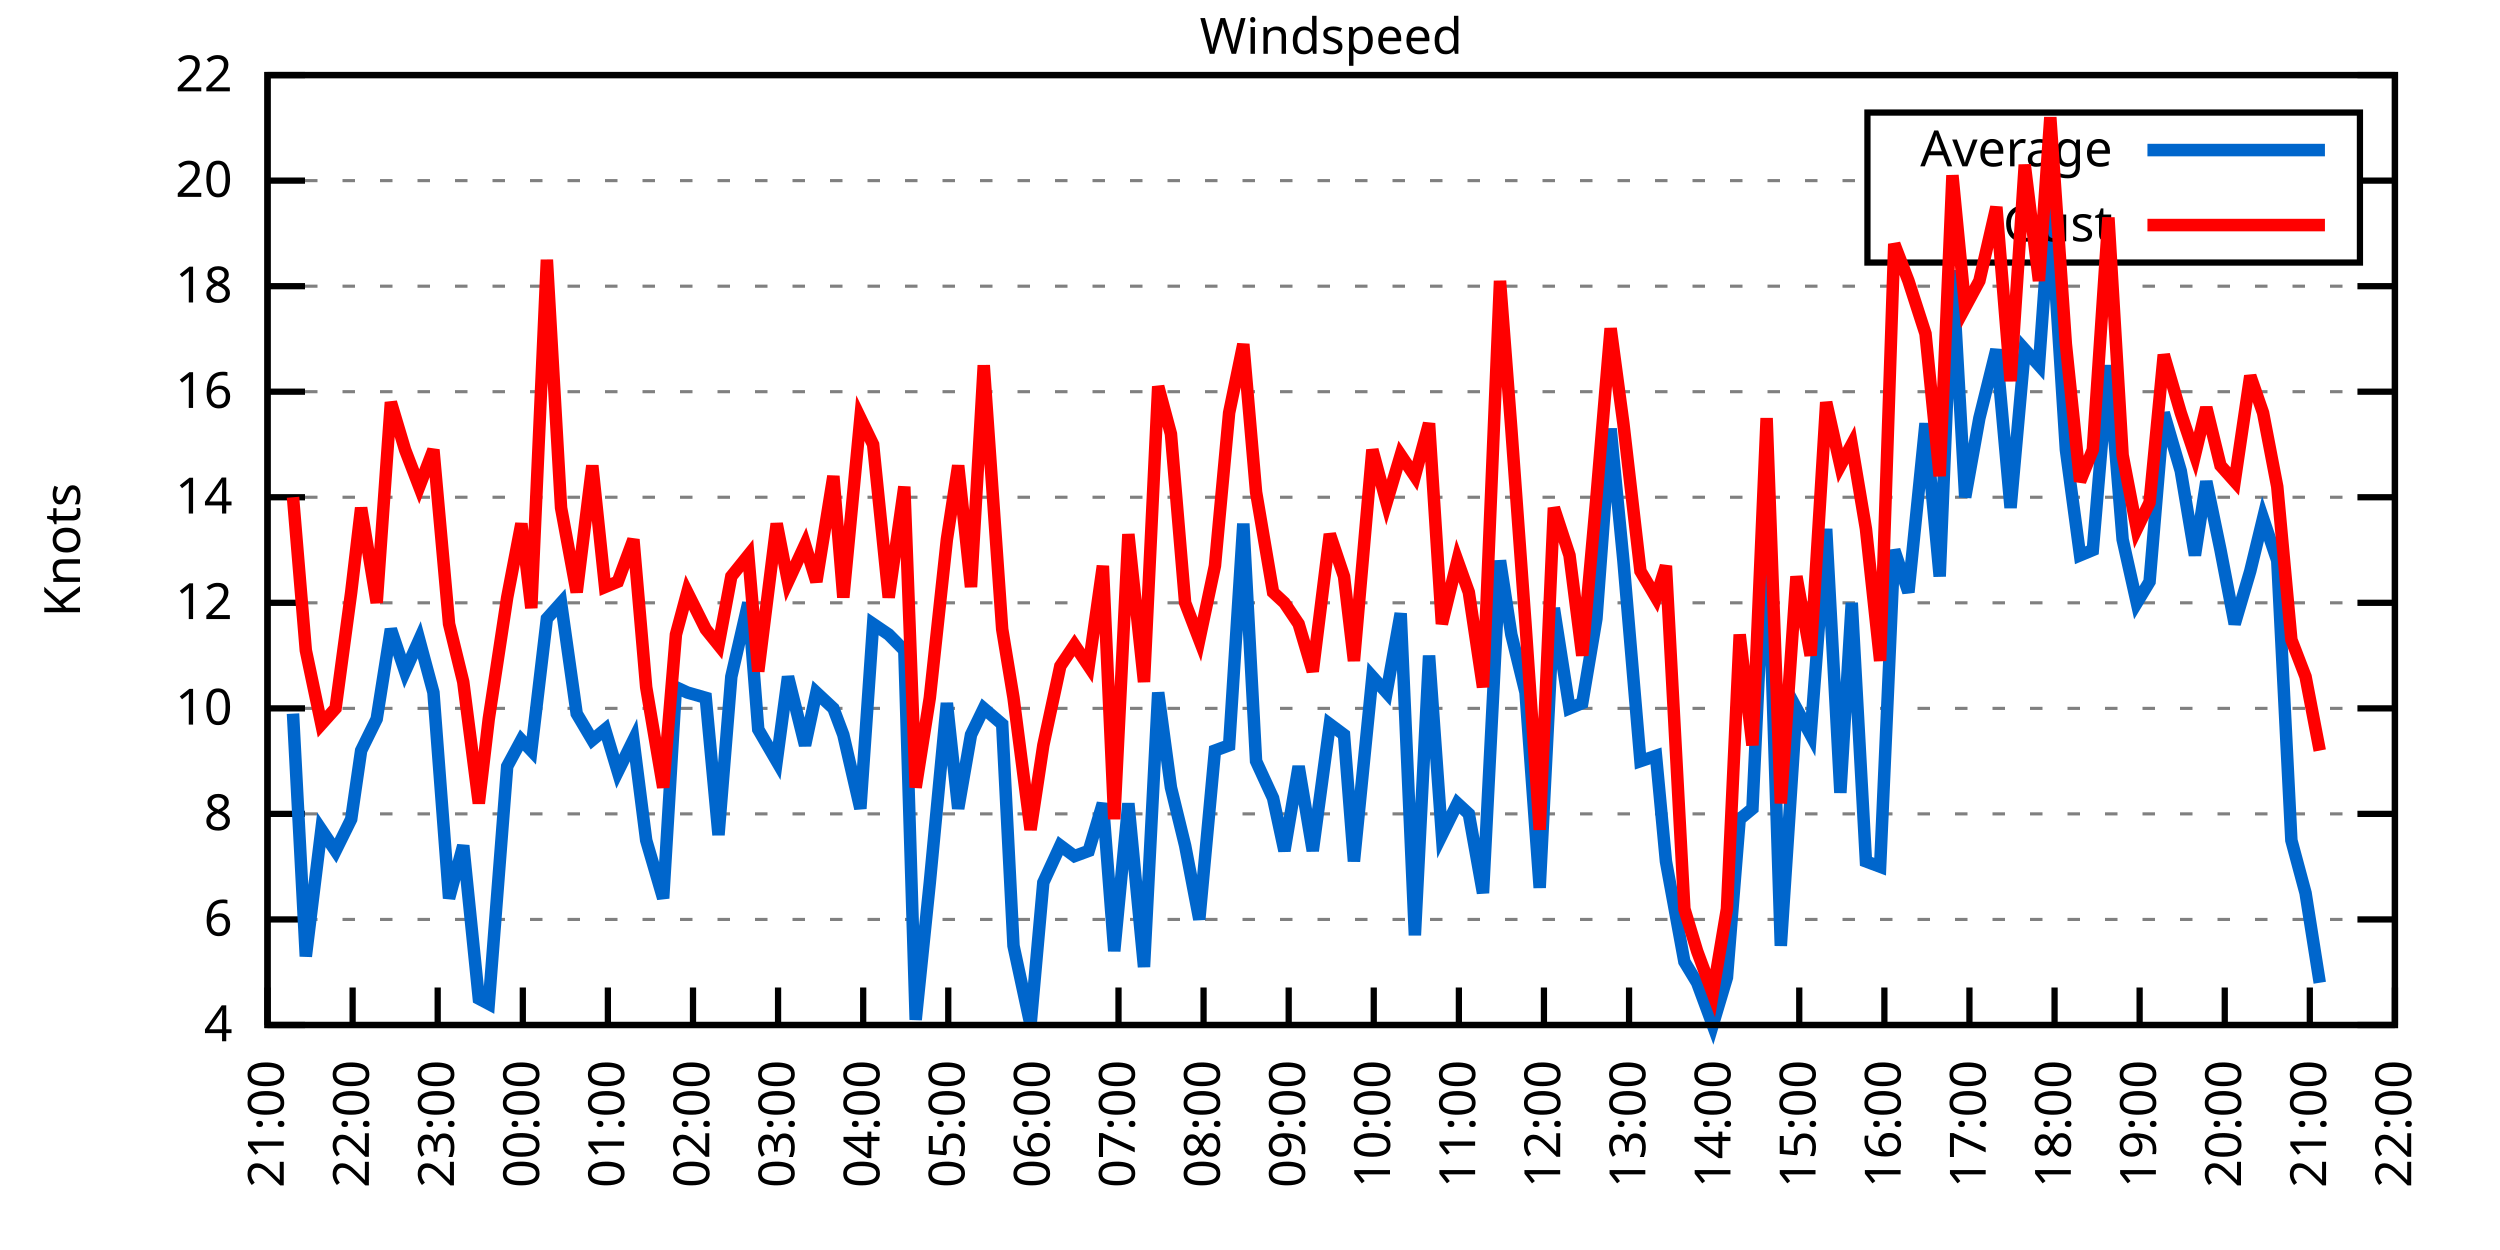
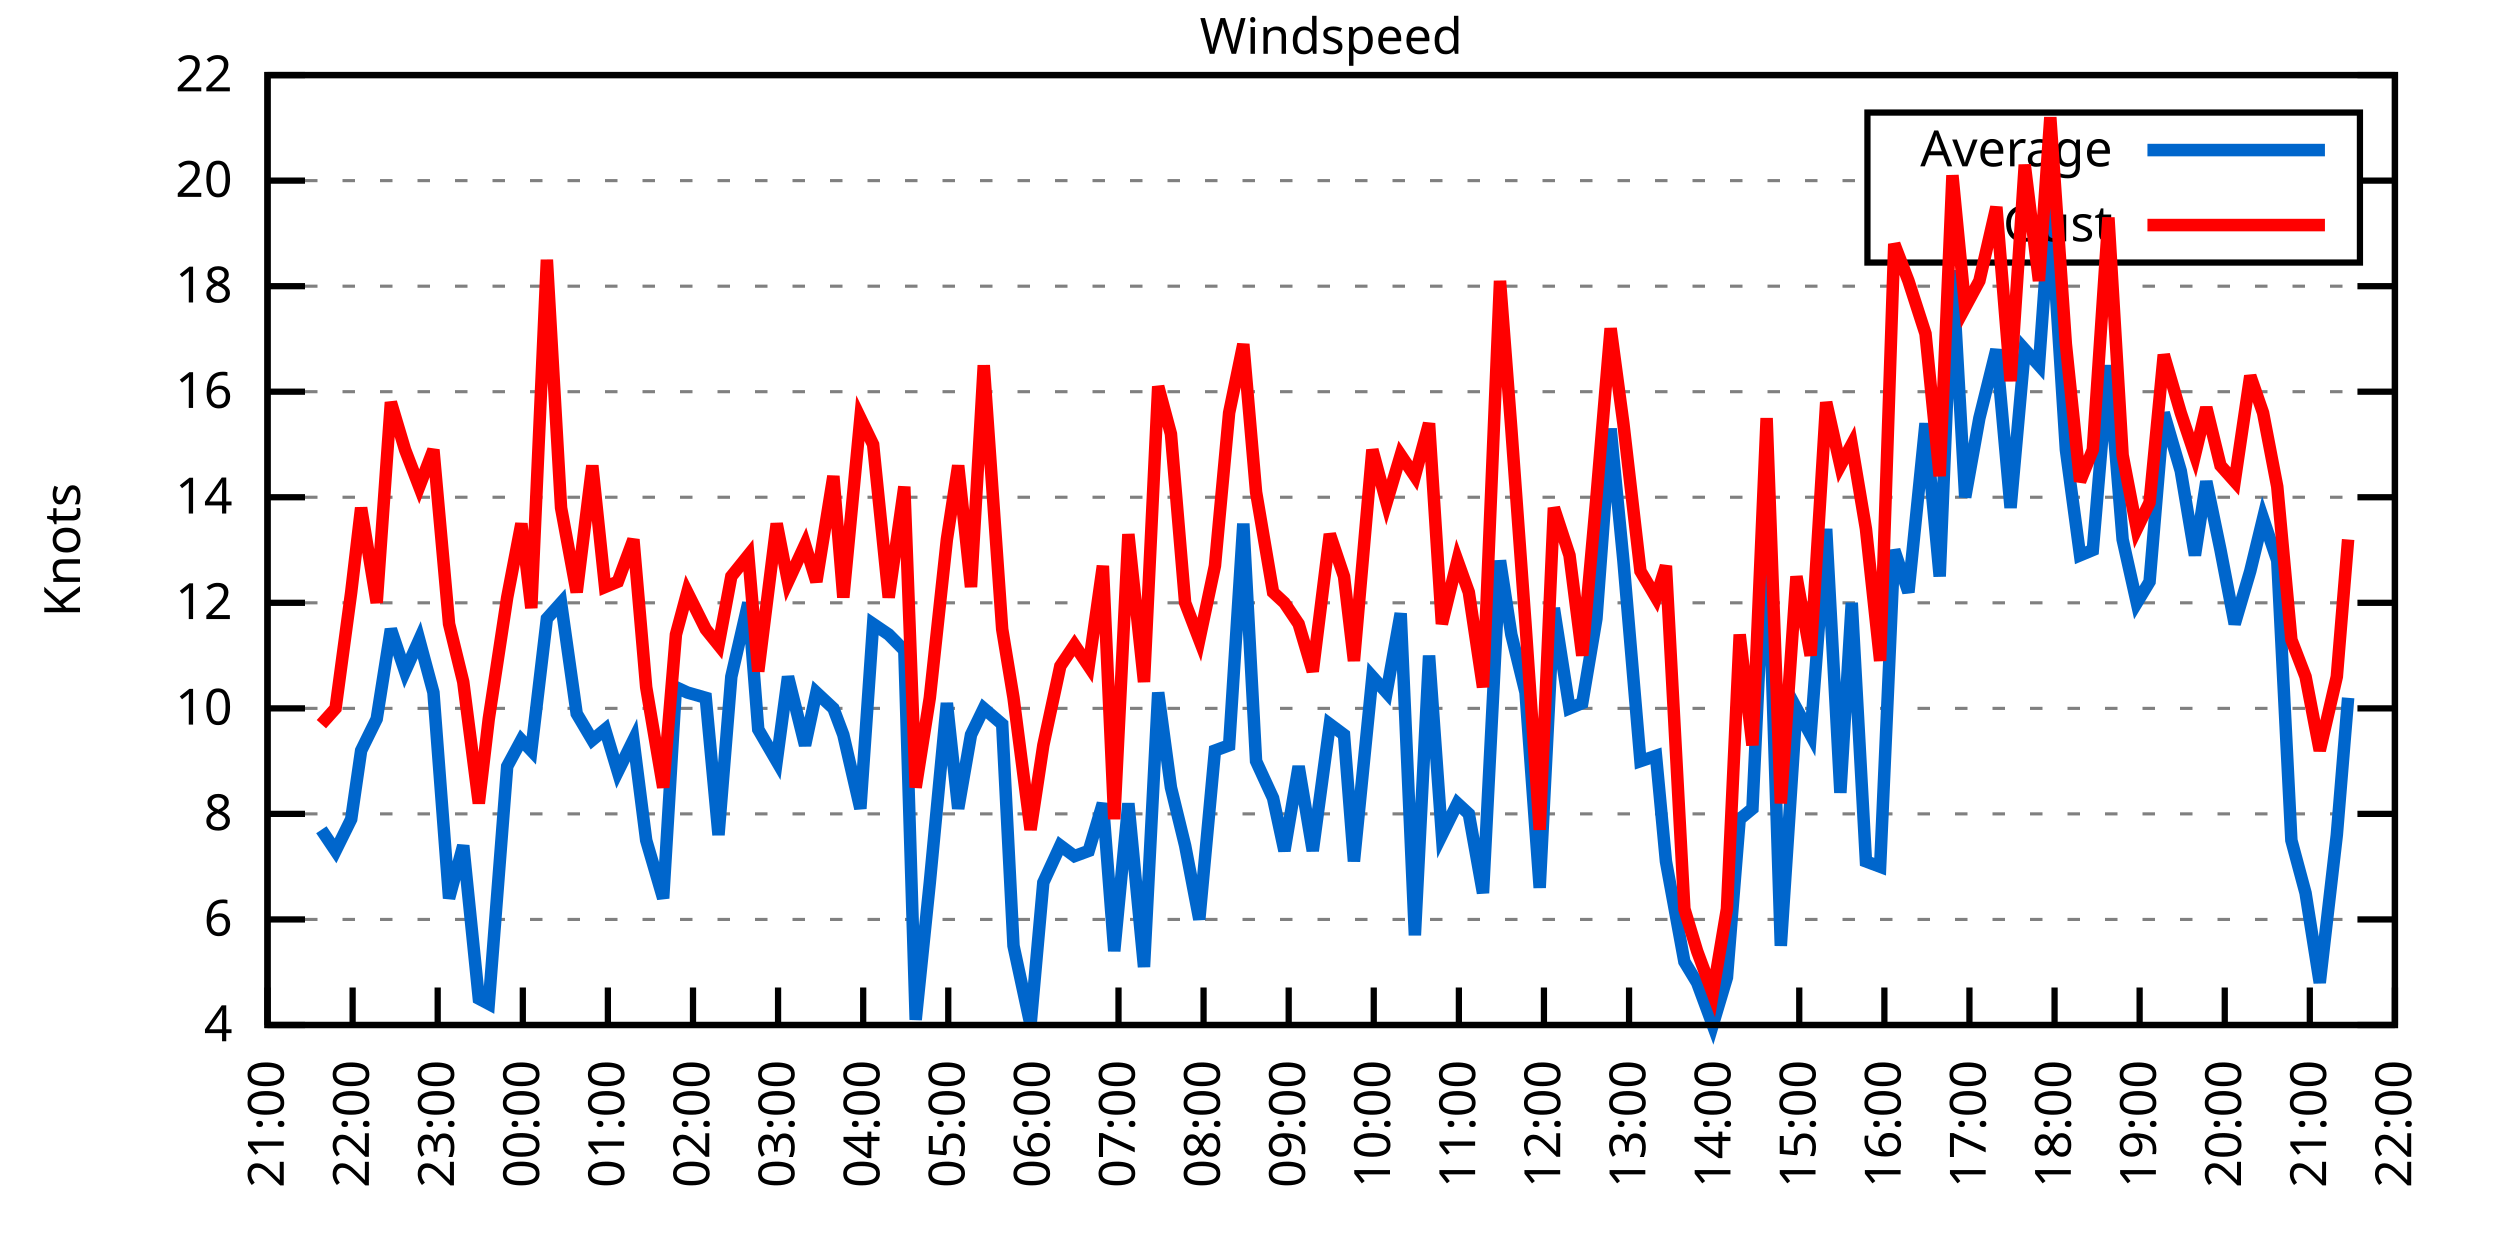
<svg xmlns="http://www.w3.org/2000/svg" xmlns:xlink="http://www.w3.org/1999/xlink" width="400" height="200" viewBox="0 0 400 200">
  <g id="gnuplot_canvas">
    <rect x="0" y="0" width="400" height="200" fill="none" />
    <defs>
      <circle id="gpDot" r="0.5" stroke-width="0.5" stroke="currentColor" />
      <path id="gpPt0" stroke-width="0.333" stroke="currentColor" d="M-1,0 h2 M0,-1 v2" />
      <path id="gpPt1" stroke-width="0.333" stroke="currentColor" d="M-1,-1 L1,1 M1,-1 L-1,1" />
      <path id="gpPt2" stroke-width="0.333" stroke="currentColor" d="M-1,0 L1,0 M0,-1 L0,1 M-1,-1 L1,1 M-1,1 L1,-1" />
      <rect id="gpPt3" stroke-width="0.333" stroke="currentColor" x="-1" y="-1" width="2" height="2" />
      <rect id="gpPt4" stroke-width="0.333" stroke="currentColor" fill="currentColor" x="-1" y="-1" width="2" height="2" />
      <circle id="gpPt5" stroke-width="0.333" stroke="currentColor" cx="0" cy="0" r="1" />
      <use xlink:href="#gpPt5" id="gpPt6" fill="currentColor" stroke="none" />
      <path id="gpPt7" stroke-width="0.333" stroke="currentColor" d="M0,-1.33 L-1.33,0.67 L1.33,0.67 z" />
      <use xlink:href="#gpPt7" id="gpPt8" fill="currentColor" stroke="none" />
      <use xlink:href="#gpPt7" id="gpPt9" stroke="currentColor" transform="rotate(180)" />
      <use xlink:href="#gpPt9" id="gpPt10" fill="currentColor" stroke="none" />
      <use xlink:href="#gpPt3" id="gpPt11" stroke="currentColor" transform="rotate(45)" />
      <use xlink:href="#gpPt11" id="gpPt12" fill="currentColor" stroke="none" />
      <path id="gpPt13" stroke-width="0.333" stroke="currentColor" d="M0,1.330 L1.265,0.411 L0.782,-1.067 L-0.782,-1.076 L-1.265,0.411 z" />
      <use xlink:href="#gpPt13" id="gpPt14" fill="currentColor" stroke="none" />
      <filter id="textbox" filterUnits="objectBoundingBox" x="0" y="0" height="1" width="1">
        <feFlood flood-color="white" flood-opacity="1" result="bgnd" />
        <feComposite in="SourceGraphic" in2="bgnd" operator="atop" />
      </filter>
      <filter id="greybox" filterUnits="objectBoundingBox" x="0" y="0" height="1" width="1">
        <feFlood flood-color="lightgrey" flood-opacity="1" result="grey" />
        <feComposite in="SourceGraphic" in2="grey" operator="atop" />
      </filter>
    </defs>
    <g fill="none" color="white" stroke="currentColor" stroke-width="1.00" stroke-linecap="butt" stroke-linejoin="miter">
</g>
    <g fill="none" color="black" stroke="currentColor" stroke-width="1.00" stroke-linecap="butt" stroke-linejoin="miter">
      <g stroke="none" shape-rendering="crispEdges">
        <polygon fill="rgb(255, 255, 255)" points="42.80,164.00 383.18,164.00 383.18,12.02 42.80,12.02 " />
      </g>
    </g>
    <g fill="none" color="black" stroke="currentColor" stroke-width="1.00" stroke-linecap="butt" stroke-linejoin="miter">
</g>
    <g fill="none" color="black" stroke="black" stroke-width="0.50" stroke-linecap="butt" stroke-linejoin="miter">
</g>
    <g fill="none" color="gray" stroke="currentColor" stroke-width="0.50" stroke-linecap="butt" stroke-linejoin="miter">
      <path stroke="gray" stroke-dasharray="2,4" class="gridline" d="M42.80,164.00 L383.19,164.00  " />
    </g>
    <g fill="none" color="gray" stroke="gray" stroke-width="1.00" stroke-linecap="butt" stroke-linejoin="miter">
</g>
    <g fill="none" color="black" stroke="currentColor" stroke-width="1.00" stroke-linecap="butt" stroke-linejoin="miter">
      <path stroke="black" d="M42.80,164.00 L48.80,164.00 M383.19,164.00 L377.19,164.00  " />
      <g transform="translate(37.20,166.60)" stroke="none" fill="black" font-family="Sans" font-size="8.00" text-anchor="end">
        <text>
          <tspan font-family="Sans"> 4</tspan>
        </text>
      </g>
    </g>
    <g fill="none" color="black" stroke="currentColor" stroke-width="1.00" stroke-linecap="butt" stroke-linejoin="miter">
</g>
    <g fill="none" color="black" stroke="black" stroke-width="0.50" stroke-linecap="butt" stroke-linejoin="miter">
</g>
    <g fill="none" color="gray" stroke="currentColor" stroke-width="0.50" stroke-linecap="butt" stroke-linejoin="miter">
      <path stroke="gray" stroke-dasharray="2,4" class="gridline" d="M42.80,147.11 L383.19,147.11  " />
    </g>
    <g fill="none" color="gray" stroke="gray" stroke-width="1.00" stroke-linecap="butt" stroke-linejoin="miter">
</g>
    <g fill="none" color="black" stroke="currentColor" stroke-width="1.00" stroke-linecap="butt" stroke-linejoin="miter">
      <path stroke="black" d="M42.80,147.11 L48.80,147.11 M383.19,147.11 L377.19,147.11  " />
      <g transform="translate(37.20,149.71)" stroke="none" fill="black" font-family="Sans" font-size="8.00" text-anchor="end">
        <text>
          <tspan font-family="Sans"> 6</tspan>
        </text>
      </g>
    </g>
    <g fill="none" color="black" stroke="currentColor" stroke-width="1.00" stroke-linecap="butt" stroke-linejoin="miter">
</g>
    <g fill="none" color="black" stroke="black" stroke-width="0.50" stroke-linecap="butt" stroke-linejoin="miter">
</g>
    <g fill="none" color="gray" stroke="currentColor" stroke-width="0.50" stroke-linecap="butt" stroke-linejoin="miter">
      <path stroke="gray" stroke-dasharray="2,4" class="gridline" d="M42.80,130.22 L383.19,130.22  " />
    </g>
    <g fill="none" color="gray" stroke="gray" stroke-width="1.00" stroke-linecap="butt" stroke-linejoin="miter">
</g>
    <g fill="none" color="black" stroke="currentColor" stroke-width="1.00" stroke-linecap="butt" stroke-linejoin="miter">
      <path stroke="black" d="M42.80,130.22 L48.80,130.22 M383.19,130.22 L377.19,130.22  " />
      <g transform="translate(37.20,132.82)" stroke="none" fill="black" font-family="Sans" font-size="8.00" text-anchor="end">
        <text>
          <tspan font-family="Sans"> 8</tspan>
        </text>
      </g>
    </g>
    <g fill="none" color="black" stroke="currentColor" stroke-width="1.00" stroke-linecap="butt" stroke-linejoin="miter">
</g>
    <g fill="none" color="black" stroke="black" stroke-width="0.50" stroke-linecap="butt" stroke-linejoin="miter">
</g>
    <g fill="none" color="gray" stroke="currentColor" stroke-width="0.50" stroke-linecap="butt" stroke-linejoin="miter">
      <path stroke="gray" stroke-dasharray="2,4" class="gridline" d="M42.80,113.34 L383.19,113.34  " />
    </g>
    <g fill="none" color="gray" stroke="gray" stroke-width="1.00" stroke-linecap="butt" stroke-linejoin="miter">
</g>
    <g fill="none" color="black" stroke="currentColor" stroke-width="1.00" stroke-linecap="butt" stroke-linejoin="miter">
      <path stroke="black" d="M42.80,113.34 L48.80,113.34 M383.19,113.34 L377.19,113.34  " />
      <g transform="translate(37.20,115.94)" stroke="none" fill="black" font-family="Sans" font-size="8.00" text-anchor="end">
        <text>
          <tspan font-family="Sans"> 10</tspan>
        </text>
      </g>
    </g>
    <g fill="none" color="black" stroke="currentColor" stroke-width="1.00" stroke-linecap="butt" stroke-linejoin="miter">
</g>
    <g fill="none" color="black" stroke="black" stroke-width="0.50" stroke-linecap="butt" stroke-linejoin="miter">
</g>
    <g fill="none" color="gray" stroke="currentColor" stroke-width="0.50" stroke-linecap="butt" stroke-linejoin="miter">
      <path stroke="gray" stroke-dasharray="2,4" class="gridline" d="M42.80,96.45 L383.19,96.45  " />
    </g>
    <g fill="none" color="gray" stroke="gray" stroke-width="1.00" stroke-linecap="butt" stroke-linejoin="miter">
</g>
    <g fill="none" color="black" stroke="currentColor" stroke-width="1.00" stroke-linecap="butt" stroke-linejoin="miter">
      <path stroke="black" d="M42.80,96.45 L48.80,96.45 M383.19,96.45 L377.19,96.45  " />
      <g transform="translate(37.20,99.05)" stroke="none" fill="black" font-family="Sans" font-size="8.00" text-anchor="end">
        <text>
          <tspan font-family="Sans"> 12</tspan>
        </text>
      </g>
    </g>
    <g fill="none" color="black" stroke="currentColor" stroke-width="1.00" stroke-linecap="butt" stroke-linejoin="miter">
</g>
    <g fill="none" color="black" stroke="black" stroke-width="0.50" stroke-linecap="butt" stroke-linejoin="miter">
</g>
    <g fill="none" color="gray" stroke="currentColor" stroke-width="0.50" stroke-linecap="butt" stroke-linejoin="miter">
      <path stroke="gray" stroke-dasharray="2,4" class="gridline" d="M42.80,79.56 L383.19,79.56  " />
    </g>
    <g fill="none" color="gray" stroke="gray" stroke-width="1.00" stroke-linecap="butt" stroke-linejoin="miter">
</g>
    <g fill="none" color="black" stroke="currentColor" stroke-width="1.00" stroke-linecap="butt" stroke-linejoin="miter">
      <path stroke="black" d="M42.80,79.56 L48.80,79.56 M383.19,79.56 L377.19,79.56  " />
      <g transform="translate(37.20,82.16)" stroke="none" fill="black" font-family="Sans" font-size="8.00" text-anchor="end">
        <text>
          <tspan font-family="Sans"> 14</tspan>
        </text>
      </g>
    </g>
    <g fill="none" color="black" stroke="currentColor" stroke-width="1.00" stroke-linecap="butt" stroke-linejoin="miter">
</g>
    <g fill="none" color="black" stroke="black" stroke-width="0.50" stroke-linecap="butt" stroke-linejoin="miter">
</g>
    <g fill="none" color="gray" stroke="currentColor" stroke-width="0.50" stroke-linecap="butt" stroke-linejoin="miter">
      <path stroke="gray" stroke-dasharray="2,4" class="gridline" d="M42.80,62.67 L383.19,62.67  " />
    </g>
    <g fill="none" color="gray" stroke="gray" stroke-width="1.00" stroke-linecap="butt" stroke-linejoin="miter">
</g>
    <g fill="none" color="black" stroke="currentColor" stroke-width="1.00" stroke-linecap="butt" stroke-linejoin="miter">
      <path stroke="black" d="M42.80,62.67 L48.80,62.67 M383.19,62.67 L377.19,62.67  " />
      <g transform="translate(37.20,65.27)" stroke="none" fill="black" font-family="Sans" font-size="8.00" text-anchor="end">
        <text>
          <tspan font-family="Sans"> 16</tspan>
        </text>
      </g>
    </g>
    <g fill="none" color="black" stroke="currentColor" stroke-width="1.00" stroke-linecap="butt" stroke-linejoin="miter">
</g>
    <g fill="none" color="black" stroke="black" stroke-width="0.50" stroke-linecap="butt" stroke-linejoin="miter">
</g>
    <g fill="none" color="gray" stroke="currentColor" stroke-width="0.50" stroke-linecap="butt" stroke-linejoin="miter">
      <path stroke="gray" stroke-dasharray="2,4" class="gridline" d="M42.80,45.79 L383.19,45.79  " />
    </g>
    <g fill="none" color="gray" stroke="gray" stroke-width="1.00" stroke-linecap="butt" stroke-linejoin="miter">
</g>
    <g fill="none" color="black" stroke="currentColor" stroke-width="1.00" stroke-linecap="butt" stroke-linejoin="miter">
      <path stroke="black" d="M42.80,45.79 L48.80,45.79 M383.19,45.79 L377.19,45.79  " />
      <g transform="translate(37.20,48.39)" stroke="none" fill="black" font-family="Sans" font-size="8.00" text-anchor="end">
        <text>
          <tspan font-family="Sans"> 18</tspan>
        </text>
      </g>
    </g>
    <g fill="none" color="black" stroke="currentColor" stroke-width="1.00" stroke-linecap="butt" stroke-linejoin="miter">
</g>
    <g fill="none" color="black" stroke="black" stroke-width="0.50" stroke-linecap="butt" stroke-linejoin="miter">
</g>
    <g fill="none" color="gray" stroke="currentColor" stroke-width="0.50" stroke-linecap="butt" stroke-linejoin="miter">
      <path stroke="gray" stroke-dasharray="2,4" class="gridline" d="M42.80,28.90 L298.79,28.90 M377.59,28.90 L383.19,28.90  " />
    </g>
    <g fill="none" color="gray" stroke="gray" stroke-width="1.00" stroke-linecap="butt" stroke-linejoin="miter">
</g>
    <g fill="none" color="black" stroke="currentColor" stroke-width="1.00" stroke-linecap="butt" stroke-linejoin="miter">
      <path stroke="black" d="M42.80,28.90 L48.80,28.90 M383.19,28.90 L377.19,28.90  " />
      <g transform="translate(37.20,31.50)" stroke="none" fill="black" font-family="Sans" font-size="8.00" text-anchor="end">
        <text>
          <tspan font-family="Sans"> 20</tspan>
        </text>
      </g>
    </g>
    <g fill="none" color="black" stroke="currentColor" stroke-width="1.00" stroke-linecap="butt" stroke-linejoin="miter">
</g>
    <g fill="none" color="black" stroke="black" stroke-width="0.50" stroke-linecap="butt" stroke-linejoin="miter">
</g>
    <g fill="none" color="gray" stroke="currentColor" stroke-width="0.50" stroke-linecap="butt" stroke-linejoin="miter">
      <path stroke="gray" stroke-dasharray="2,4" class="gridline" d="M42.80,12.01 L383.19,12.01  " />
    </g>
    <g fill="none" color="gray" stroke="gray" stroke-width="1.00" stroke-linecap="butt" stroke-linejoin="miter">
</g>
    <g fill="none" color="black" stroke="currentColor" stroke-width="1.00" stroke-linecap="butt" stroke-linejoin="miter">
      <path stroke="black" d="M42.80,12.01 L48.80,12.01 M383.19,12.01 L377.19,12.01  " />
      <g transform="translate(37.20,14.61)" stroke="none" fill="black" font-family="Sans" font-size="8.00" text-anchor="end">
        <text>
          <tspan font-family="Sans"> 22</tspan>
        </text>
      </g>
    </g>
    <g fill="none" color="black" stroke="currentColor" stroke-width="1.00" stroke-linecap="butt" stroke-linejoin="miter">
      <path stroke="black" d="M42.80,164.00 L42.80,158.00  " />
      <g transform="translate(45.40,169.60) rotate(270.00)" stroke="none" fill="black" font-family="Sans" font-size="8.00" text-anchor="end">
        <text>
          <tspan font-family="Sans">21:00</tspan>
        </text>
      </g>
    </g>
    <g fill="none" color="black" stroke="currentColor" stroke-width="1.00" stroke-linecap="butt" stroke-linejoin="miter">
      <path stroke="black" d="M56.42,164.00 L56.42,158.00  " />
      <g transform="translate(59.02,169.60) rotate(270.00)" stroke="none" fill="black" font-family="Sans" font-size="8.00" text-anchor="end">
        <text>
          <tspan font-family="Sans">22:00</tspan>
        </text>
      </g>
    </g>
    <g fill="none" color="black" stroke="currentColor" stroke-width="1.00" stroke-linecap="butt" stroke-linejoin="miter">
      <path stroke="black" d="M70.03,164.00 L70.03,158.00  " />
      <g transform="translate(72.63,169.60) rotate(270.00)" stroke="none" fill="black" font-family="Sans" font-size="8.00" text-anchor="end">
        <text>
          <tspan font-family="Sans">23:00</tspan>
        </text>
      </g>
    </g>
    <g fill="none" color="black" stroke="currentColor" stroke-width="1.00" stroke-linecap="butt" stroke-linejoin="miter">
      <path stroke="black" d="M83.65,164.00 L83.65,158.00  " />
      <g transform="translate(86.25,169.60) rotate(270.00)" stroke="none" fill="black" font-family="Sans" font-size="8.00" text-anchor="end">
        <text>
          <tspan font-family="Sans">00:00</tspan>
        </text>
      </g>
    </g>
    <g fill="none" color="black" stroke="currentColor" stroke-width="1.00" stroke-linecap="butt" stroke-linejoin="miter">
      <path stroke="black" d="M97.26,164.00 L97.26,158.00  " />
      <g transform="translate(99.86,169.60) rotate(270.00)" stroke="none" fill="black" font-family="Sans" font-size="8.00" text-anchor="end">
        <text>
          <tspan font-family="Sans">01:00</tspan>
        </text>
      </g>
    </g>
    <g fill="none" color="black" stroke="currentColor" stroke-width="1.00" stroke-linecap="butt" stroke-linejoin="miter">
      <path stroke="black" d="M110.88,164.00 L110.88,158.00  " />
      <g transform="translate(113.48,169.60) rotate(270.00)" stroke="none" fill="black" font-family="Sans" font-size="8.00" text-anchor="end">
        <text>
          <tspan font-family="Sans">02:00</tspan>
        </text>
      </g>
    </g>
    <g fill="none" color="black" stroke="currentColor" stroke-width="1.00" stroke-linecap="butt" stroke-linejoin="miter">
      <path stroke="black" d="M124.49,164.00 L124.49,158.00  " />
      <g transform="translate(127.09,169.60) rotate(270.00)" stroke="none" fill="black" font-family="Sans" font-size="8.00" text-anchor="end">
        <text>
          <tspan font-family="Sans">03:00</tspan>
        </text>
      </g>
    </g>
    <g fill="none" color="black" stroke="currentColor" stroke-width="1.00" stroke-linecap="butt" stroke-linejoin="miter">
      <path stroke="black" d="M138.11,164.00 L138.11,158.00  " />
      <g transform="translate(140.71,169.60) rotate(270.00)" stroke="none" fill="black" font-family="Sans" font-size="8.00" text-anchor="end">
        <text>
          <tspan font-family="Sans">04:00</tspan>
        </text>
      </g>
    </g>
    <g fill="none" color="black" stroke="currentColor" stroke-width="1.00" stroke-linecap="butt" stroke-linejoin="miter">
      <path stroke="black" d="M151.72,164.00 L151.72,158.00  " />
      <g transform="translate(154.32,169.60) rotate(270.00)" stroke="none" fill="black" font-family="Sans" font-size="8.00" text-anchor="end">
        <text>
          <tspan font-family="Sans">05:00</tspan>
        </text>
      </g>
    </g>
    <g fill="none" color="black" stroke="currentColor" stroke-width="1.00" stroke-linecap="butt" stroke-linejoin="miter">
      <path stroke="black" d="M165.34,164.00 L165.34,158.00  " />
      <g transform="translate(167.94,169.60) rotate(270.00)" stroke="none" fill="black" font-family="Sans" font-size="8.00" text-anchor="end">
        <text>
          <tspan font-family="Sans">06:00</tspan>
        </text>
      </g>
    </g>
    <g fill="none" color="black" stroke="currentColor" stroke-width="1.00" stroke-linecap="butt" stroke-linejoin="miter">
      <path stroke="black" d="M178.96,164.00 L178.96,158.00  " />
      <g transform="translate(181.56,169.60) rotate(270.00)" stroke="none" fill="black" font-family="Sans" font-size="8.00" text-anchor="end">
        <text>
          <tspan font-family="Sans">07:00</tspan>
        </text>
      </g>
    </g>
    <g fill="none" color="black" stroke="currentColor" stroke-width="1.00" stroke-linecap="butt" stroke-linejoin="miter">
      <path stroke="black" d="M192.57,164.00 L192.57,158.00  " />
      <g transform="translate(195.17,169.60) rotate(270.00)" stroke="none" fill="black" font-family="Sans" font-size="8.00" text-anchor="end">
        <text>
          <tspan font-family="Sans">08:00</tspan>
        </text>
      </g>
    </g>
    <g fill="none" color="black" stroke="currentColor" stroke-width="1.00" stroke-linecap="butt" stroke-linejoin="miter">
      <path stroke="black" d="M206.19,164.00 L206.19,158.00  " />
      <g transform="translate(208.79,169.60) rotate(270.00)" stroke="none" fill="black" font-family="Sans" font-size="8.00" text-anchor="end">
        <text>
          <tspan font-family="Sans">09:00</tspan>
        </text>
      </g>
    </g>
    <g fill="none" color="black" stroke="currentColor" stroke-width="1.00" stroke-linecap="butt" stroke-linejoin="miter">
      <path stroke="black" d="M219.80,164.00 L219.80,158.00  " />
      <g transform="translate(222.40,169.60) rotate(270.00)" stroke="none" fill="black" font-family="Sans" font-size="8.00" text-anchor="end">
        <text>
          <tspan font-family="Sans">10:00</tspan>
        </text>
      </g>
    </g>
    <g fill="none" color="black" stroke="currentColor" stroke-width="1.00" stroke-linecap="butt" stroke-linejoin="miter">
      <path stroke="black" d="M233.42,164.00 L233.42,158.00  " />
      <g transform="translate(236.02,169.60) rotate(270.00)" stroke="none" fill="black" font-family="Sans" font-size="8.00" text-anchor="end">
        <text>
          <tspan font-family="Sans">11:00</tspan>
        </text>
      </g>
    </g>
    <g fill="none" color="black" stroke="currentColor" stroke-width="1.00" stroke-linecap="butt" stroke-linejoin="miter">
      <path stroke="black" d="M247.03,164.00 L247.03,158.00  " />
      <g transform="translate(249.63,169.60) rotate(270.00)" stroke="none" fill="black" font-family="Sans" font-size="8.00" text-anchor="end">
        <text>
          <tspan font-family="Sans">12:00</tspan>
        </text>
      </g>
    </g>
    <g fill="none" color="black" stroke="currentColor" stroke-width="1.00" stroke-linecap="butt" stroke-linejoin="miter">
      <path stroke="black" d="M260.65,164.00 L260.65,158.00  " />
      <g transform="translate(263.25,169.60) rotate(270.00)" stroke="none" fill="black" font-family="Sans" font-size="8.00" text-anchor="end">
        <text>
          <tspan font-family="Sans">13:00</tspan>
        </text>
      </g>
    </g>
    <g fill="none" color="black" stroke="currentColor" stroke-width="1.00" stroke-linecap="butt" stroke-linejoin="miter">
      <path stroke="black" d="M274.27,164.00 L274.27,158.00  " />
      <g transform="translate(276.87,169.60) rotate(270.00)" stroke="none" fill="black" font-family="Sans" font-size="8.00" text-anchor="end">
        <text>
          <tspan font-family="Sans">14:00</tspan>
        </text>
      </g>
    </g>
    <g fill="none" color="black" stroke="currentColor" stroke-width="1.00" stroke-linecap="butt" stroke-linejoin="miter">
      <path stroke="black" d="M287.88,164.00 L287.88,158.00  " />
      <g transform="translate(290.48,169.60) rotate(270.00)" stroke="none" fill="black" font-family="Sans" font-size="8.00" text-anchor="end">
        <text>
          <tspan font-family="Sans">15:00</tspan>
        </text>
      </g>
    </g>
    <g fill="none" color="black" stroke="currentColor" stroke-width="1.00" stroke-linecap="butt" stroke-linejoin="miter">
      <path stroke="black" d="M301.50,164.00 L301.50,158.00  " />
      <g transform="translate(304.10,169.60) rotate(270.00)" stroke="none" fill="black" font-family="Sans" font-size="8.00" text-anchor="end">
        <text>
          <tspan font-family="Sans">16:00</tspan>
        </text>
      </g>
    </g>
    <g fill="none" color="black" stroke="currentColor" stroke-width="1.00" stroke-linecap="butt" stroke-linejoin="miter">
      <path stroke="black" d="M315.11,164.00 L315.11,158.00  " />
      <g transform="translate(317.71,169.60) rotate(270.00)" stroke="none" fill="black" font-family="Sans" font-size="8.00" text-anchor="end">
        <text>
          <tspan font-family="Sans">17:00</tspan>
        </text>
      </g>
    </g>
    <g fill="none" color="black" stroke="currentColor" stroke-width="1.00" stroke-linecap="butt" stroke-linejoin="miter">
      <path stroke="black" d="M328.73,164.00 L328.73,158.00  " />
      <g transform="translate(331.33,169.60) rotate(270.00)" stroke="none" fill="black" font-family="Sans" font-size="8.00" text-anchor="end">
        <text>
          <tspan font-family="Sans">18:00</tspan>
        </text>
      </g>
    </g>
    <g fill="none" color="black" stroke="currentColor" stroke-width="1.00" stroke-linecap="butt" stroke-linejoin="miter">
      <path stroke="black" d="M342.34,164.00 L342.34,158.00  " />
      <g transform="translate(344.94,169.60) rotate(270.00)" stroke="none" fill="black" font-family="Sans" font-size="8.00" text-anchor="end">
        <text>
          <tspan font-family="Sans">19:00</tspan>
        </text>
      </g>
    </g>
    <g fill="none" color="black" stroke="currentColor" stroke-width="1.00" stroke-linecap="butt" stroke-linejoin="miter">
      <path stroke="black" d="M355.96,164.00 L355.96,158.00  " />
      <g transform="translate(358.56,169.60) rotate(270.00)" stroke="none" fill="black" font-family="Sans" font-size="8.00" text-anchor="end">
        <text>
          <tspan font-family="Sans">20:00</tspan>
        </text>
      </g>
    </g>
    <g fill="none" color="black" stroke="currentColor" stroke-width="1.00" stroke-linecap="butt" stroke-linejoin="miter">
      <path stroke="black" d="M369.57,164.00 L369.57,158.00  " />
      <g transform="translate(372.17,169.60) rotate(270.00)" stroke="none" fill="black" font-family="Sans" font-size="8.00" text-anchor="end">
        <text>
          <tspan font-family="Sans">21:00</tspan>
        </text>
      </g>
    </g>
    <g fill="none" color="black" stroke="currentColor" stroke-width="1.00" stroke-linecap="butt" stroke-linejoin="miter">
      <path stroke="black" d="M383.19,164.00 L383.19,158.00  " />
      <g transform="translate(385.79,169.60) rotate(270.00)" stroke="none" fill="black" font-family="Sans" font-size="8.00" text-anchor="end">
        <text>
          <tspan font-family="Sans">22:00</tspan>
        </text>
      </g>
    </g>
    <g fill="none" color="black" stroke="currentColor" stroke-width="1.00" stroke-linecap="butt" stroke-linejoin="miter">
</g>
    <g fill="none" color="black" stroke="currentColor" stroke-width="1.00" stroke-linecap="butt" stroke-linejoin="miter">
      <path stroke="black" d="M42.80,12.01 L42.80,164.00 L383.19,164.00 L383.19,12.01 L42.80,12.01 Z  " />
    </g>
    <g fill="none" color="black" stroke="currentColor" stroke-width="1.00" stroke-linecap="butt" stroke-linejoin="miter">
</g>
    <g fill="none" color="black" stroke="currentColor" stroke-width="1.00" stroke-linecap="butt" stroke-linejoin="miter">
      <path stroke="black" d="M298.79,42.01 L298.79,18.01 L377.59,18.01 L377.59,42.01 L298.79,42.01 Z  " />
    </g>
    <g id="Windspeed_plot_1">
      <g fill="none" color="white" stroke="black" stroke-width="2.00" stroke-linecap="butt" stroke-linejoin="miter">
</g>
      <g fill="none" color="black" stroke="currentColor" stroke-width="2.00" stroke-linecap="butt" stroke-linejoin="miter">
        <g transform="translate(337.99,26.61)" stroke="none" fill="black" font-family="Sans" font-size="8.00" text-anchor="end">
          <text>
            <tspan font-family="Sans">Average</tspan>
          </text>
        </g>
      </g>
      <g fill="none" color="black" stroke="currentColor" stroke-width="2.00" stroke-linecap="butt" stroke-linejoin="miter">
-         <path stroke="rgb(  0, 102, 204)" d="M343.59,24.01 L371.99,24.01 M46.88,114.18 L48.93,153.02 L51.42,132.76 L53.69,136.14 L56.19,131.07 L57.78,120.09   L60.27,115.03 L62.54,100.67 L64.81,107.43 L67.08,102.36 L69.35,110.80 L71.85,143.73 L74.12,135.29 L76.61,159.78   L78.20,160.62 L81.15,122.62 L83.42,118.40 L85.01,120.09 L87.50,98.98 L89.77,96.45 L92.27,114.18 L94.77,118.40   L96.81,116.71 L98.85,123.47 L101.35,118.40 L103.39,134.45 L106.11,143.73 L108.15,109.96 L109.97,110.80 L112.92,111.65   L114.96,133.60 L117.01,108.27 L119.73,96.45 L121.32,116.71 L124.27,121.78 L126.08,108.27 L128.81,119.25 L130.62,110.80   L133.34,113.34 L134.93,117.56 L137.66,129.38 L139.70,99.83 L142.19,101.52 L144.69,104.05 L146.51,163.16 L148.77,141.20   L151.50,112.49 L153.31,129.38 L155.36,117.56 L157.40,113.34 L160.35,115.87 L162.16,151.33 L164.89,164.00 L166.93,141.20   L169.65,135.29 L171.92,136.98 L174.19,136.14 L176.46,128.54 L178.28,152.18 L180.54,128.54 L183.04,154.71 L185.31,110.80   L187.35,126.00 L189.62,135.29 L191.89,147.11 L194.39,120.09 L196.66,119.25 L198.93,83.78 L200.97,121.78 L203.69,127.69   L205.51,136.14 L207.78,122.62 L210.04,136.14 L212.77,115.87 L215.04,117.56 L216.63,137.82 L219.58,108.27 L221.85,110.80   L224.11,98.14 L226.38,149.65 L228.65,104.89 L230.70,133.60 L233.19,128.54 L235.01,130.22 L237.28,142.89 L240.00,89.69   L241.81,101.52 L244.08,110.80 L246.35,142.05 L248.62,97.29 L251.12,113.34 L253.16,112.49 L255.43,98.98 L257.70,68.58   L259.74,89.69 L262.47,121.78 L264.96,120.94 L266.55,137.82 L269.50,153.87 L271.54,157.24 L274.04,164.00 L276.31,156.40   L278.35,131.07 L280.39,129.38 L282.66,81.25 L284.93,151.33 L287.43,113.34 L289.70,117.56 L292.19,84.63 L294.46,126.85   L296.28,96.45 L298.55,137.82 L300.82,138.67 L303.08,88.00 L305.35,94.76 L308.08,67.74 L310.35,92.23 L312.39,43.25   L314.43,79.56 L316.70,66.90 L319.42,55.92 L321.69,81.25 L323.96,55.92 L326.23,58.45 L328.05,33.12 L330.54,71.96   L332.81,88.85 L334.85,88.00 L337.35,58.45 L339.62,86.32 L341.89,96.45 L343.93,93.07 L346.20,66.05 L348.92,75.34   L351.19,88.85 L353.01,77.03 L355.28,88.00 L357.55,99.83 L360.04,91.38 L362.09,82.94 L364.36,89.69 L366.62,134.45   L368.89,142.89 L371.16,157.24  " />
+         <path stroke="rgb(  0, 102, 204)" d="M343.59,24.01 L371.99,24.01 M51.42,132.76 L53.69,136.14 L56.19,131.07 L57.78,120.09 L60.27,115.03 L62.54,100.67   L64.81,107.43 L67.08,102.36 L69.35,110.80 L71.85,143.73 L74.12,135.29 L76.61,159.78 L78.20,160.62 L81.15,122.62   L83.42,118.40 L85.01,120.09 L87.50,98.98 L89.77,96.45 L92.27,114.18 L94.77,118.40 L96.81,116.71 L98.85,123.47   L101.35,118.40 L103.39,134.45 L106.11,143.73 L108.15,109.96 L109.97,110.80 L112.92,111.65 L114.96,133.60 L117.01,108.27   L119.73,96.45 L121.32,116.71 L124.27,121.78 L126.08,108.27 L128.81,119.25 L130.62,110.80 L133.34,113.34 L134.93,117.56   L137.66,129.38 L139.70,99.83 L142.19,101.52 L144.69,104.05 L146.51,163.16 L148.77,141.20 L151.50,112.49 L153.31,129.38   L155.36,117.56 L157.40,113.34 L160.35,115.87 L162.16,151.33 L164.89,164.00 L166.93,141.20 L169.65,135.29 L171.92,136.98   L174.19,136.14 L176.46,128.54 L178.28,152.18 L180.54,128.54 L183.04,154.71 L185.31,110.80 L187.35,126.00 L189.62,135.29   L191.89,147.11 L194.39,120.09 L196.66,119.25 L198.93,83.78 L200.97,121.78 L203.69,127.69 L205.51,136.14 L207.78,122.62   L210.04,136.14 L212.77,115.87 L215.04,117.56 L216.63,137.82 L219.58,108.27 L221.85,110.80 L224.11,98.14 L226.38,149.65   L228.65,104.89 L230.70,133.60 L233.19,128.54 L235.01,130.22 L237.28,142.89 L240.00,89.69 L241.81,101.52 L244.08,110.80   L246.35,142.05 L248.62,97.29 L251.12,113.34 L253.16,112.49 L255.43,98.98 L257.70,68.58 L259.74,89.69 L262.47,121.78   L264.96,120.94 L266.55,137.82 L269.50,153.87 L271.54,157.24 L274.04,164.00 L276.31,156.40 L278.35,131.07 L280.39,129.38   L282.66,81.25 L284.93,151.33 L287.43,113.34 L289.70,117.56 L292.19,84.63 L294.46,126.85 L296.28,96.45 L298.55,137.82   L300.82,138.67 L303.08,88.00 L305.35,94.76 L308.08,67.74 L310.35,92.23 L312.39,43.25 L314.43,79.56 L316.70,66.90   L319.42,55.92 L321.69,81.25 L323.96,55.92 L326.23,58.45 L328.05,33.12 L330.54,71.96 L332.81,88.85 L334.85,88.00   L337.35,58.45 L339.62,86.32 L341.89,96.45 L343.93,93.07 L346.20,66.05 L348.92,75.34 L351.19,88.85 L353.01,77.03   L355.28,88.00 L357.55,99.83 L360.04,91.38 L362.09,82.94 L364.36,89.69 L366.62,134.45 L368.89,142.89 L371.16,157.24   L373.89,133.60 L375.70,111.65  " />
      </g>
    </g>
    <g id="Windspeed_plot_2">
      <g fill="none" color="black" stroke="currentColor" stroke-width="2.00" stroke-linecap="butt" stroke-linejoin="miter">
        <g transform="translate(337.99,38.61)" stroke="none" fill="black" font-family="Sans" font-size="8.00" text-anchor="end">
          <text>
            <tspan font-family="Sans">Gust</tspan>
          </text>
        </g>
      </g>
      <g fill="none" color="black" stroke="currentColor" stroke-width="2.00" stroke-linecap="butt" stroke-linejoin="miter">
-         <path stroke="rgb(255,   0,   0)" d="M343.59,36.01 L371.99,36.01 M46.88,79.56 L48.93,104.05 L51.42,115.87 L53.69,113.34 L56.19,94.76 L57.78,81.25   L60.27,96.45 L62.54,64.36 L64.81,71.96 L67.08,77.87 L69.35,71.96 L71.85,99.83 L74.12,109.11 L76.61,128.54   L78.20,115.03 L81.15,95.60 L83.42,83.78 L85.01,97.29 L87.50,41.56 L89.77,81.25 L92.27,94.76 L94.77,74.49   L96.81,93.92 L98.85,93.07 L101.35,86.32 L103.39,109.96 L106.11,126.00 L108.15,101.52 L109.97,94.76 L112.92,100.67   L114.96,103.20 L117.01,92.23 L119.73,88.85 L121.32,107.43 L124.27,83.78 L126.08,93.07 L128.81,87.16 L130.62,93.07   L133.34,76.18 L134.93,95.60 L137.66,66.90 L139.70,71.12 L142.19,95.60 L144.69,77.87 L146.51,126.00 L148.77,111.65   L151.50,86.32 L153.31,74.49 L155.36,93.92 L157.40,58.45 L160.35,100.67 L162.16,111.65 L164.89,132.76 L166.93,119.25   L169.65,106.58 L171.92,103.20 L174.19,106.58 L176.46,90.54 L178.28,131.07 L180.54,85.47 L183.04,109.11 L185.31,61.83   L187.35,69.43 L189.62,96.45 L191.89,102.36 L194.39,90.54 L196.66,66.05 L198.93,55.07 L200.97,78.72 L203.69,94.76   L205.51,96.45 L207.78,99.83 L210.04,107.43 L212.77,85.47 L215.04,92.23 L216.63,105.74 L219.58,71.96 L221.85,80.41   L224.11,72.81 L226.38,76.18 L228.65,67.74 L230.70,99.83 L233.19,89.69 L235.01,94.76 L237.28,109.96 L240.00,44.94   L241.81,68.58 L244.08,99.83 L246.35,132.76 L248.62,81.25 L251.12,88.85 L253.16,104.89 L255.43,79.56 L257.70,52.54   L259.74,67.74 L262.47,91.38 L264.96,95.60 L266.55,90.54 L269.50,145.42 L271.54,152.18 L274.04,158.93 L276.31,145.42   L278.35,101.52 L280.39,119.25 L282.66,66.90 L284.93,128.54 L287.43,92.23 L289.70,104.89 L292.19,64.36 L294.46,74.49   L296.28,71.12 L298.55,84.63 L300.82,105.74 L303.08,39.03 L305.35,44.94 L308.08,53.39 L310.35,76.18 L312.39,28.05   L314.43,49.16 L316.70,44.94 L319.42,33.12 L321.69,60.98 L323.96,26.36 L326.23,44.94 L328.05,18.77 L330.54,55.07   L332.81,77.03 L334.85,71.96 L337.35,34.81 L339.62,72.81 L341.89,84.63 L343.93,80.41 L346.20,56.76 L348.92,66.05   L351.19,72.81 L353.01,65.21 L355.28,74.49 L357.55,77.03 L360.04,60.14 L362.09,66.05 L364.36,77.87 L366.62,102.36   L368.89,108.27 L371.16,120.09  " />
+         <path stroke="rgb(255,   0,   0)" d="M343.59,36.01 L371.99,36.01 M51.42,115.87 L53.69,113.34 L56.19,94.76 L57.78,81.25 L60.27,96.45 L62.54,64.36   L64.81,71.96 L67.08,77.87 L69.35,71.96 L71.85,99.83 L74.12,109.11 L76.61,128.54 L78.20,115.03 L81.15,95.60   L83.42,83.78 L85.01,97.29 L87.50,41.56 L89.77,81.25 L92.27,94.76 L94.77,74.49 L96.81,93.92 L98.85,93.07   L101.35,86.32 L103.39,109.96 L106.11,126.00 L108.15,101.52 L109.97,94.76 L112.92,100.67 L114.96,103.20 L117.01,92.23   L119.73,88.85 L121.32,107.43 L124.27,83.78 L126.08,93.07 L128.81,87.16 L130.62,93.07 L133.34,76.18 L134.93,95.60   L137.66,66.90 L139.70,71.12 L142.19,95.60 L144.69,77.87 L146.51,126.00 L148.77,111.65 L151.50,86.32 L153.31,74.49   L155.36,93.92 L157.40,58.45 L160.35,100.67 L162.16,111.65 L164.89,132.76 L166.93,119.25 L169.65,106.58 L171.92,103.20   L174.19,106.58 L176.46,90.54 L178.28,131.07 L180.54,85.47 L183.04,109.11 L185.31,61.83 L187.35,69.43 L189.62,96.45   L191.89,102.36 L194.39,90.54 L196.66,66.05 L198.93,55.07 L200.97,78.72 L203.69,94.76 L205.51,96.45 L207.78,99.83   L210.04,107.43 L212.77,85.47 L215.04,92.23 L216.63,105.74 L219.58,71.96 L221.85,80.41 L224.11,72.81 L226.38,76.18   L228.65,67.74 L230.70,99.83 L233.19,89.69 L235.01,94.76 L237.28,109.96 L240.00,44.94 L241.81,68.58 L244.08,99.83   L246.35,132.76 L248.62,81.25 L251.12,88.85 L253.16,104.89 L255.43,79.56 L257.70,52.54 L259.74,67.74 L262.47,91.38   L264.96,95.60 L266.55,90.54 L269.50,145.42 L271.54,152.18 L274.04,158.93 L276.31,145.42 L278.35,101.52 L280.39,119.25   L282.66,66.90 L284.93,128.54 L287.43,92.23 L289.70,104.89 L292.19,64.36 L294.46,74.49 L296.28,71.12 L298.55,84.63   L300.82,105.74 L303.08,39.03 L305.35,44.94 L308.08,53.39 L310.35,76.18 L312.39,28.05 L314.43,49.16 L316.70,44.94   L319.42,33.12 L321.69,60.98 L323.96,26.36 L326.23,44.94 L328.05,18.77 L330.54,55.07 L332.81,77.03 L334.85,71.96   L337.35,34.81 L339.62,72.81 L341.89,84.63 L343.93,80.41 L346.20,56.76 L348.92,66.05 L351.19,72.81 L353.01,65.21   L355.28,74.49 L357.55,77.03 L360.04,60.14 L362.09,66.05 L364.36,77.87 L366.62,102.36 L368.89,108.27 L371.16,120.09   L373.89,108.27 L375.70,86.32  " />
      </g>
    </g>
    <g fill="none" color="black" stroke="currentColor" stroke-width="2.00" stroke-linecap="butt" stroke-linejoin="miter">
</g>
    <g fill="none" color="black" stroke="black" stroke-width="1.00" stroke-linecap="butt" stroke-linejoin="miter">
</g>
    <g fill="none" color="black" stroke="currentColor" stroke-width="1.00" stroke-linecap="butt" stroke-linejoin="miter">
      <path stroke="black" d="M42.80,12.01 L42.80,164.00 L383.19,164.00 L383.19,12.01 L42.80,12.01 Z  " />
      <g transform="translate(12.80,88.01) rotate(270.00)" stroke="none" fill="black" font-family="Sans" font-size="8.00" text-anchor="middle">
        <text>
          <tspan font-family="Sans">Knots</tspan>
        </text>
      </g>
    </g>
    <g fill="none" color="black" stroke="currentColor" stroke-width="1.00" stroke-linecap="butt" stroke-linejoin="miter">
</g>
    <g fill="none" color="black" stroke="currentColor" stroke-width="1.00" stroke-linecap="butt" stroke-linejoin="miter">
      <g transform="translate(212.99,8.61)" stroke="none" fill="black" font-family="Sans" font-size="8.00" text-anchor="middle">
        <text>
          <tspan font-family="Sans">Windspeed</tspan>
        </text>
      </g>
    </g>
    <g fill="none" color="black" stroke="currentColor" stroke-width="1.00" stroke-linecap="butt" stroke-linejoin="miter">
</g>
  </g>
</svg>
